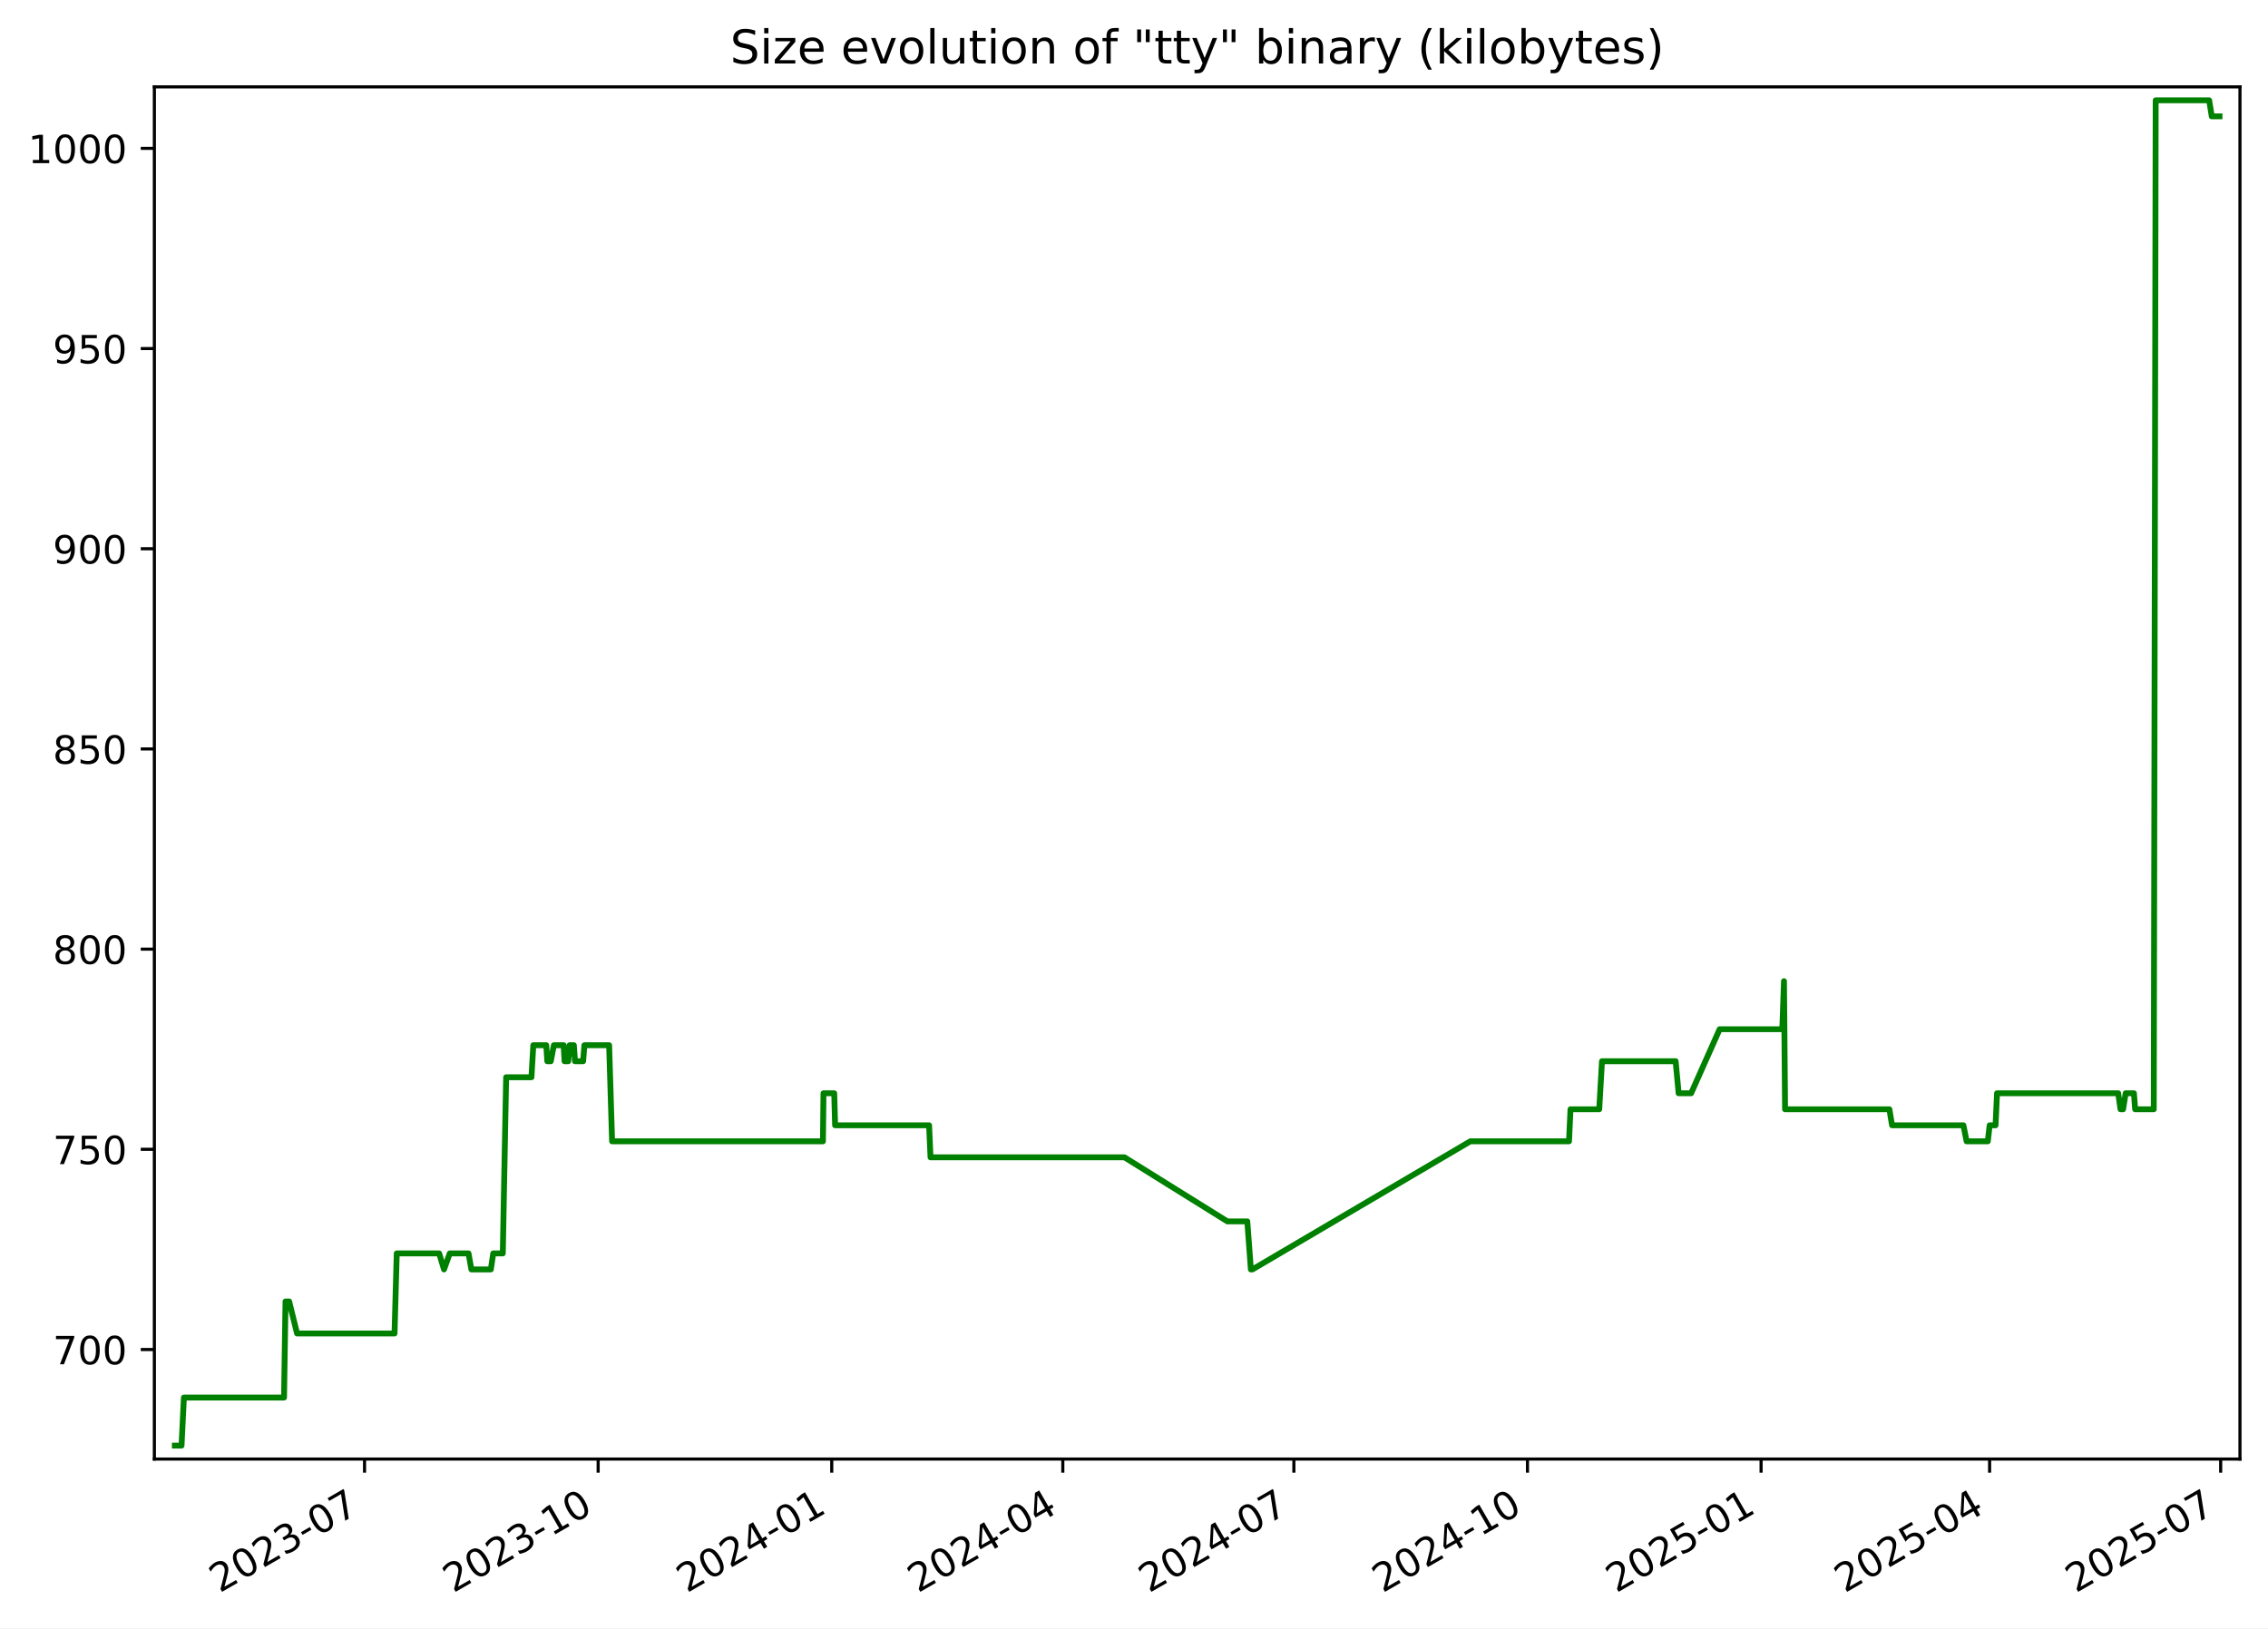
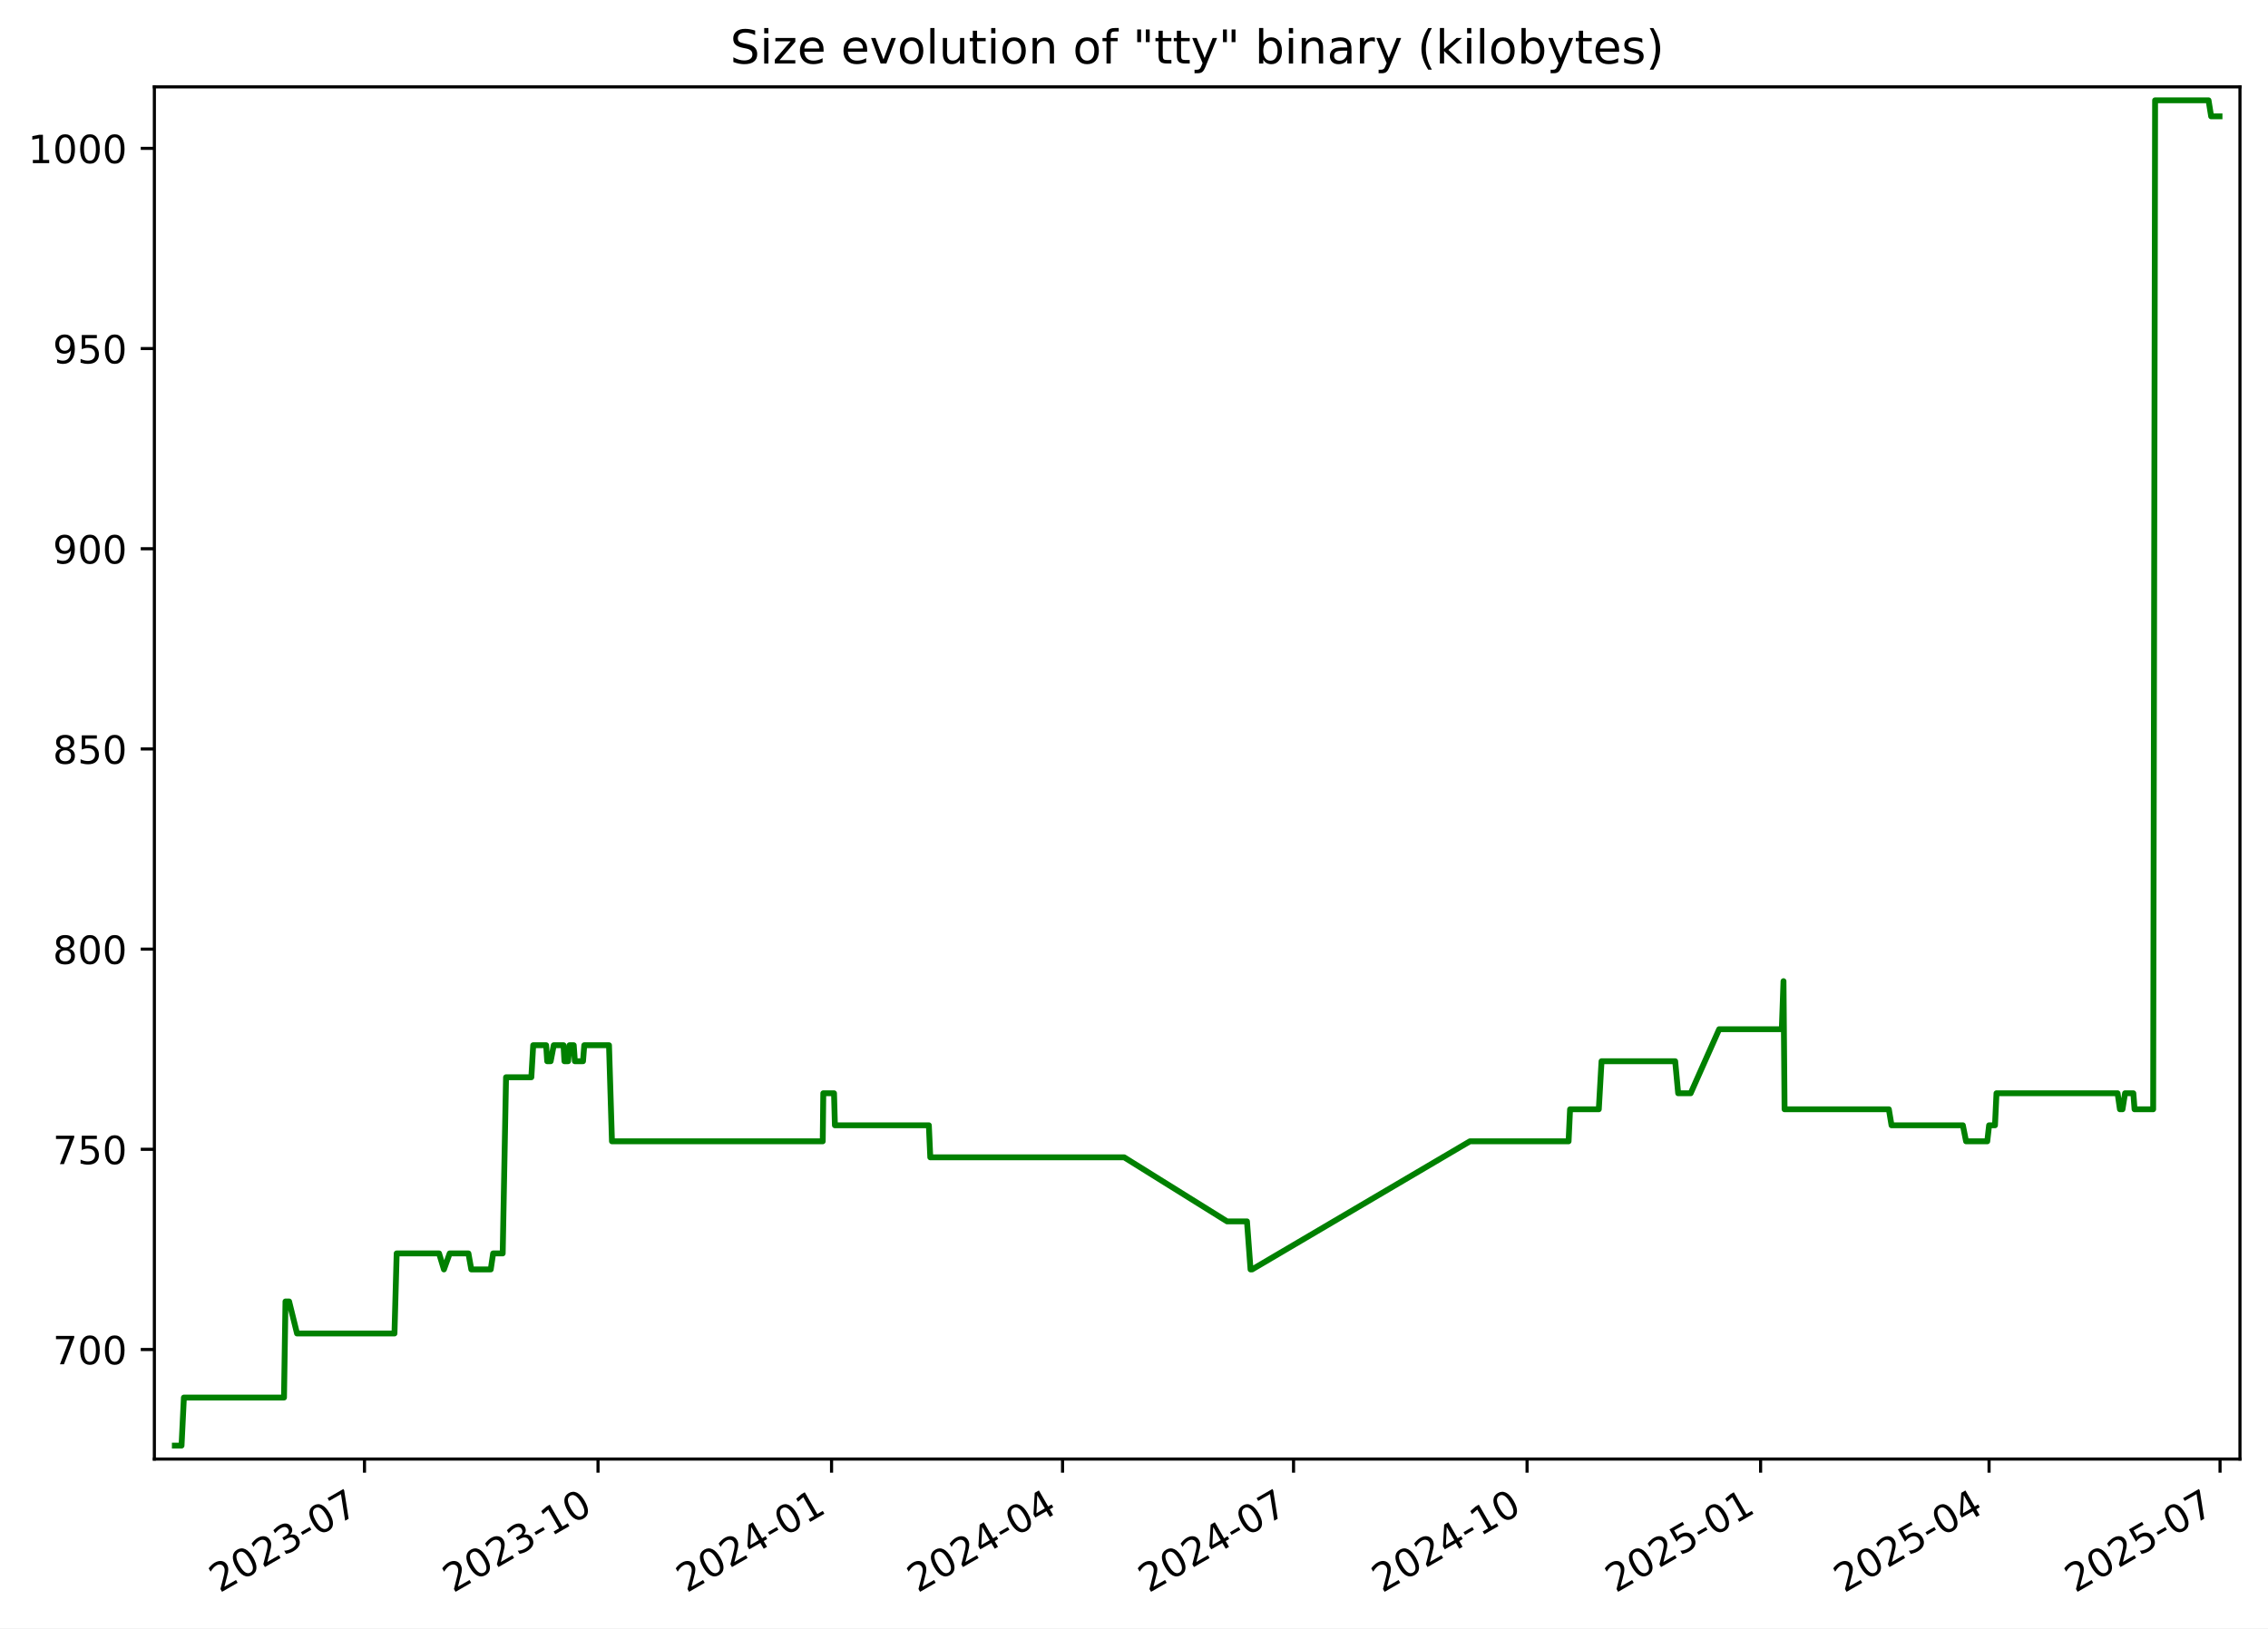
<svg xmlns="http://www.w3.org/2000/svg" xmlns:xlink="http://www.w3.org/1999/xlink" width="582.53pt" height="418.303pt" viewBox="0 0 582.53 418.303" version="1.1">
  <defs>
    <style type="text/css">*{stroke-linejoin: round; stroke-linecap: butt}</style>
  </defs>
  <g id="figure_1">
    <g id="patch_1">
      <path d="M -0 418.303  L 582.53 418.303  L 582.53 0  L -0 0  z " style="fill: #ffffff" />
    </g>
    <g id="axes_1">
      <g id="patch_2">
        <path d="M 39.65 374.83  L 575.33 374.83  L 575.33 22.318  L 39.65 22.318  z " style="fill: #ffffff" />
      </g>
      <g id="matplotlib.axis_1">
        <g id="xtick_1">
          <g id="line2d_1">
            <defs>
-               <path id="mba2a59d4f0" d="M 0 0  L 0 3.5  " style="stroke: #000000; stroke-width: 0.8" />
+               <path id="ma2bb1cc716" d="M 0 0  L 0 3.5  " style="stroke: #000000; stroke-width: 0.8" />
            </defs>
            <g>
-               <use xlink:href="#mba2a59d4f0" x="93.633" y="374.83" style="stroke: #000000; stroke-width: 0.8" />
+               <use xlink:href="#ma2bb1cc716" x="93.618" y="374.83" style="stroke: #000000; stroke-width: 0.8" />
            </g>
          </g>
          <g id="text_1">
-             <g transform="translate(56.40795 409.302) rotate(-30) scale(0.1 -0.1)">
+             <g transform="translate(56.39313 409.302) rotate(-30) scale(0.1 -0.1)">
              <defs>
                <path id="DejaVuSans-32" d="M 1228 531  L 3431 531  L 3431 0  L 469 0  L 469 531  Q 828 903 1448 1529  Q 2069 2156 2228 2338  Q 2531 2678 2651 2914  Q 2772 3150 2772 3378  Q 2772 3750 2511 3984  Q 2250 4219 1831 4219  Q 1534 4219 1204 4116  Q 875 4013 500 3803  L 500 4441  Q 881 4594 1212 4672  Q 1544 4750 1819 4750  Q 2544 4750 2975 4387  Q 3406 4025 3406 3419  Q 3406 3131 3298 2873  Q 3191 2616 2906 2266  Q 2828 2175 2409 1742  Q 1991 1309 1228 531  z " transform="scale(0.015625)" />
                <path id="DejaVuSans-30" d="M 2034 4250  Q 1547 4250 1301 3770  Q 1056 3291 1056 2328  Q 1056 1369 1301 889  Q 1547 409 2034 409  Q 2525 409 2770 889  Q 3016 1369 3016 2328  Q 3016 3291 2770 3770  Q 2525 4250 2034 4250  z M 2034 4750  Q 2819 4750 3233 4129  Q 3647 3509 3647 2328  Q 3647 1150 3233 529  Q 2819 -91 2034 -91  Q 1250 -91 836 529  Q 422 1150 422 2328  Q 422 3509 836 4129  Q 1250 4750 2034 4750  z " transform="scale(0.015625)" />
                <path id="DejaVuSans-33" d="M 2597 2516  Q 3050 2419 3304 2112  Q 3559 1806 3559 1356  Q 3559 666 3084 287  Q 2609 -91 1734 -91  Q 1441 -91 1130 -33  Q 819 25 488 141  L 488 750  Q 750 597 1062 519  Q 1375 441 1716 441  Q 2309 441 2620 675  Q 2931 909 2931 1356  Q 2931 1769 2642 2001  Q 2353 2234 1838 2234  L 1294 2234  L 1294 2753  L 1863 2753  Q 2328 2753 2575 2939  Q 2822 3125 2822 3475  Q 2822 3834 2567 4026  Q 2313 4219 1838 4219  Q 1578 4219 1281 4162  Q 984 4106 628 3988  L 628 4550  Q 988 4650 1302 4700  Q 1616 4750 1894 4750  Q 2613 4750 3031 4423  Q 3450 4097 3450 3541  Q 3450 3153 3228 2886  Q 3006 2619 2597 2516  z " transform="scale(0.015625)" />
                <path id="DejaVuSans-2d" d="M 313 2009  L 1997 2009  L 1997 1497  L 313 1497  L 313 2009  z " transform="scale(0.015625)" />
                <path id="DejaVuSans-37" d="M 525 4666  L 3525 4666  L 3525 4397  L 1831 0  L 1172 0  L 2766 4134  L 525 4134  L 525 4666  z " transform="scale(0.015625)" />
              </defs>
              <use xlink:href="#DejaVuSans-32" />
              <use xlink:href="#DejaVuSans-30" x="63.623" />
              <use xlink:href="#DejaVuSans-32" x="127.246" />
              <use xlink:href="#DejaVuSans-33" x="190.869" />
              <use xlink:href="#DejaVuSans-2d" x="254.492" />
              <use xlink:href="#DejaVuSans-30" x="290.576" />
              <use xlink:href="#DejaVuSans-37" x="354.199" />
            </g>
          </g>
        </g>
        <g id="xtick_2">
          <g id="line2d_2">
            <g>
-               <use xlink:href="#mba2a59d4f0" x="153.633" y="374.83" style="stroke: #000000; stroke-width: 0.8" />
+               <use xlink:href="#ma2bb1cc716" x="153.6" y="374.83" style="stroke: #000000; stroke-width: 0.8" />
            </g>
          </g>
          <g id="text_2">
-             <g transform="translate(116.4082 409.302) rotate(-30) scale(0.1 -0.1)">
+             <g transform="translate(116.3751 409.302) rotate(-30) scale(0.1 -0.1)">
              <defs>
                <path id="DejaVuSans-31" d="M 794 531  L 1825 531  L 1825 4091  L 703 3866  L 703 4441  L 1819 4666  L 2450 4666  L 2450 531  L 3481 531  L 3481 0  L 794 0  L 794 531  z " transform="scale(0.015625)" />
              </defs>
              <use xlink:href="#DejaVuSans-32" />
              <use xlink:href="#DejaVuSans-30" x="63.623" />
              <use xlink:href="#DejaVuSans-32" x="127.246" />
              <use xlink:href="#DejaVuSans-33" x="190.869" />
              <use xlink:href="#DejaVuSans-2d" x="254.492" />
              <use xlink:href="#DejaVuSans-31" x="290.576" />
              <use xlink:href="#DejaVuSans-30" x="354.199" />
            </g>
          </g>
        </g>
        <g id="xtick_3">
          <g id="line2d_3">
            <g>
-               <use xlink:href="#mba2a59d4f0" x="213.633" y="374.83" style="stroke: #000000; stroke-width: 0.8" />
+               <use xlink:href="#ma2bb1cc716" x="213.582" y="374.83" style="stroke: #000000; stroke-width: 0.8" />
            </g>
          </g>
          <g id="text_3">
-             <g transform="translate(176.4084 409.302) rotate(-30) scale(0.1 -0.1)">
+             <g transform="translate(176.3571 409.302) rotate(-30) scale(0.1 -0.1)">
              <defs>
                <path id="DejaVuSans-34" d="M 2419 4116  L 825 1625  L 2419 1625  L 2419 4116  z M 2253 4666  L 3047 4666  L 3047 1625  L 3713 1625  L 3713 1100  L 3047 1100  L 3047 0  L 2419 0  L 2419 1100  L 313 1100  L 313 1709  L 2253 4666  z " transform="scale(0.015625)" />
              </defs>
              <use xlink:href="#DejaVuSans-32" />
              <use xlink:href="#DejaVuSans-30" x="63.623" />
              <use xlink:href="#DejaVuSans-32" x="127.246" />
              <use xlink:href="#DejaVuSans-34" x="190.869" />
              <use xlink:href="#DejaVuSans-2d" x="254.492" />
              <use xlink:href="#DejaVuSans-30" x="290.576" />
              <use xlink:href="#DejaVuSans-31" x="354.199" />
            </g>
          </g>
        </g>
        <g id="xtick_4">
          <g id="line2d_4">
            <g>
-               <use xlink:href="#mba2a59d4f0" x="272.981" y="374.83" style="stroke: #000000; stroke-width: 0.8" />
+               <use xlink:href="#ma2bb1cc716" x="272.912" y="374.83" style="stroke: #000000; stroke-width: 0.8" />
            </g>
          </g>
          <g id="text_4">
-             <g transform="translate(235.7565 409.302) rotate(-30) scale(0.1 -0.1)">
+             <g transform="translate(235.6871 409.302) rotate(-30) scale(0.1 -0.1)">
              <use xlink:href="#DejaVuSans-32" />
              <use xlink:href="#DejaVuSans-30" x="63.623" />
              <use xlink:href="#DejaVuSans-32" x="127.246" />
              <use xlink:href="#DejaVuSans-34" x="190.869" />
              <use xlink:href="#DejaVuSans-2d" x="254.492" />
              <use xlink:href="#DejaVuSans-30" x="290.576" />
              <use xlink:href="#DejaVuSans-34" x="354.199" />
            </g>
          </g>
        </g>
        <g id="xtick_5">
          <g id="line2d_5">
            <g>
-               <use xlink:href="#mba2a59d4f0" x="332.329" y="374.83" style="stroke: #000000; stroke-width: 0.8" />
+               <use xlink:href="#ma2bb1cc716" x="332.242" y="374.83" style="stroke: #000000; stroke-width: 0.8" />
            </g>
          </g>
          <g id="text_5">
-             <g transform="translate(295.1045 409.302) rotate(-30) scale(0.1 -0.1)">
+             <g transform="translate(295.0171 409.302) rotate(-30) scale(0.1 -0.1)">
              <use xlink:href="#DejaVuSans-32" />
              <use xlink:href="#DejaVuSans-30" x="63.623" />
              <use xlink:href="#DejaVuSans-32" x="127.246" />
              <use xlink:href="#DejaVuSans-34" x="190.869" />
              <use xlink:href="#DejaVuSans-2d" x="254.492" />
              <use xlink:href="#DejaVuSans-30" x="290.576" />
              <use xlink:href="#DejaVuSans-37" x="354.199" />
            </g>
          </g>
        </g>
        <g id="xtick_6">
          <g id="line2d_6">
            <g>
-               <use xlink:href="#mba2a59d4f0" x="392.33" y="374.83" style="stroke: #000000; stroke-width: 0.8" />
+               <use xlink:href="#ma2bb1cc716" x="392.224" y="374.83" style="stroke: #000000; stroke-width: 0.8" />
            </g>
          </g>
          <g id="text_6">
-             <g transform="translate(355.1048 409.302) rotate(-30) scale(0.1 -0.1)">
+             <g transform="translate(354.9991 409.302) rotate(-30) scale(0.1 -0.1)">
              <use xlink:href="#DejaVuSans-32" />
              <use xlink:href="#DejaVuSans-30" x="63.623" />
              <use xlink:href="#DejaVuSans-32" x="127.246" />
              <use xlink:href="#DejaVuSans-34" x="190.869" />
              <use xlink:href="#DejaVuSans-2d" x="254.492" />
              <use xlink:href="#DejaVuSans-31" x="290.576" />
              <use xlink:href="#DejaVuSans-30" x="354.199" />
            </g>
          </g>
        </g>
        <g id="xtick_7">
          <g id="line2d_7">
            <g>
-               <use xlink:href="#mba2a59d4f0" x="452.33" y="374.83" style="stroke: #000000; stroke-width: 0.8" />
+               <use xlink:href="#ma2bb1cc716" x="452.206" y="374.83" style="stroke: #000000; stroke-width: 0.8" />
            </g>
          </g>
          <g id="text_7">
-             <g transform="translate(415.105 409.302) rotate(-30) scale(0.1 -0.1)">
+             <g transform="translate(414.9811 409.302) rotate(-30) scale(0.1 -0.1)">
              <defs>
                <path id="DejaVuSans-35" d="M 691 4666  L 3169 4666  L 3169 4134  L 1269 4134  L 1269 2991  Q 1406 3038 1543 3061  Q 1681 3084 1819 3084  Q 2600 3084 3056 2656  Q 3513 2228 3513 1497  Q 3513 744 3044 326  Q 2575 -91 1722 -91  Q 1428 -91 1123 -41  Q 819 9 494 109  L 494 744  Q 775 591 1075 516  Q 1375 441 1709 441  Q 2250 441 2565 725  Q 2881 1009 2881 1497  Q 2881 1984 2565 2268  Q 2250 2553 1709 2553  Q 1456 2553 1204 2497  Q 953 2441 691 2322  L 691 4666  z " transform="scale(0.015625)" />
              </defs>
              <use xlink:href="#DejaVuSans-32" />
              <use xlink:href="#DejaVuSans-30" x="63.623" />
              <use xlink:href="#DejaVuSans-32" x="127.246" />
              <use xlink:href="#DejaVuSans-35" x="190.869" />
              <use xlink:href="#DejaVuSans-2d" x="254.492" />
              <use xlink:href="#DejaVuSans-30" x="290.576" />
              <use xlink:href="#DejaVuSans-31" x="354.199" />
            </g>
          </g>
        </g>
        <g id="xtick_8">
          <g id="line2d_8">
            <g>
-               <use xlink:href="#mba2a59d4f0" x="511.026" y="374.83" style="stroke: #000000; stroke-width: 0.8" />
+               <use xlink:href="#ma2bb1cc716" x="510.884" y="374.83" style="stroke: #000000; stroke-width: 0.8" />
            </g>
          </g>
          <g id="text_8">
-             <g transform="translate(473.8009 409.302) rotate(-30) scale(0.1 -0.1)">
+             <g transform="translate(473.6591 409.302) rotate(-30) scale(0.1 -0.1)">
              <use xlink:href="#DejaVuSans-32" />
              <use xlink:href="#DejaVuSans-30" x="63.623" />
              <use xlink:href="#DejaVuSans-32" x="127.246" />
              <use xlink:href="#DejaVuSans-35" x="190.869" />
              <use xlink:href="#DejaVuSans-2d" x="254.492" />
              <use xlink:href="#DejaVuSans-30" x="290.576" />
              <use xlink:href="#DejaVuSans-34" x="354.199" />
            </g>
          </g>
        </g>
        <g id="xtick_9">
          <g id="line2d_9">
            <g>
-               <use xlink:href="#mba2a59d4f0" x="570.374" y="374.83" style="stroke: #000000; stroke-width: 0.8" />
+               <use xlink:href="#ma2bb1cc716" x="570.214" y="374.83" style="stroke: #000000; stroke-width: 0.8" />
            </g>
          </g>
          <g id="text_9">
-             <g transform="translate(533.1489 409.302) rotate(-30) scale(0.1 -0.1)">
+             <g transform="translate(532.9892 409.302) rotate(-30) scale(0.1 -0.1)">
              <use xlink:href="#DejaVuSans-32" />
              <use xlink:href="#DejaVuSans-30" x="63.623" />
              <use xlink:href="#DejaVuSans-32" x="127.246" />
              <use xlink:href="#DejaVuSans-35" x="190.869" />
              <use xlink:href="#DejaVuSans-2d" x="254.492" />
              <use xlink:href="#DejaVuSans-30" x="290.576" />
              <use xlink:href="#DejaVuSans-37" x="354.199" />
            </g>
          </g>
        </g>
      </g>
      <g id="matplotlib.axis_2">
        <g id="ytick_1">
          <g id="line2d_10">
            <defs>
-               <path id="md9cc27dbe8" d="M 0 0  L -3.5 0  " style="stroke: #000000; stroke-width: 0.8" />
+               <path id="mf25b03d09f" d="M 0 0  L -3.5 0  " style="stroke: #000000; stroke-width: 0.8" />
            </defs>
            <g>
-               <use xlink:href="#md9cc27dbe8" x="39.65" y="346.688" style="stroke: #000000; stroke-width: 0.8" />
+               <use xlink:href="#mf25b03d09f" x="39.65" y="346.688" style="stroke: #000000; stroke-width: 0.8" />
            </g>
          </g>
          <g id="text_10">
            <g transform="translate(13.5625 350.4876) scale(0.1 -0.1)">
              <use xlink:href="#DejaVuSans-37" />
              <use xlink:href="#DejaVuSans-30" x="63.623" />
              <use xlink:href="#DejaVuSans-30" x="127.246" />
            </g>
          </g>
        </g>
        <g id="ytick_2">
          <g id="line2d_11">
            <g>
-               <use xlink:href="#md9cc27dbe8" x="39.65" y="295.26" style="stroke: #000000; stroke-width: 0.8" />
+               <use xlink:href="#mf25b03d09f" x="39.65" y="295.26" style="stroke: #000000; stroke-width: 0.8" />
            </g>
          </g>
          <g id="text_11">
            <g transform="translate(13.5625 299.0591) scale(0.1 -0.1)">
              <use xlink:href="#DejaVuSans-37" />
              <use xlink:href="#DejaVuSans-35" x="63.623" />
              <use xlink:href="#DejaVuSans-30" x="127.246" />
            </g>
          </g>
        </g>
        <g id="ytick_3">
          <g id="line2d_12">
            <g>
-               <use xlink:href="#md9cc27dbe8" x="39.65" y="243.831" style="stroke: #000000; stroke-width: 0.8" />
+               <use xlink:href="#mf25b03d09f" x="39.65" y="243.831" style="stroke: #000000; stroke-width: 0.8" />
            </g>
          </g>
          <g id="text_12">
            <g transform="translate(13.5625 247.6305) scale(0.1 -0.1)">
              <defs>
                <path id="DejaVuSans-38" d="M 2034 2216  Q 1584 2216 1326 1975  Q 1069 1734 1069 1313  Q 1069 891 1326 650  Q 1584 409 2034 409  Q 2484 409 2743 651  Q 3003 894 3003 1313  Q 3003 1734 2745 1975  Q 2488 2216 2034 2216  z M 1403 2484  Q 997 2584 770 2862  Q 544 3141 544 3541  Q 544 4100 942 4425  Q 1341 4750 2034 4750  Q 2731 4750 3128 4425  Q 3525 4100 3525 3541  Q 3525 3141 3298 2862  Q 3072 2584 2669 2484  Q 3125 2378 3379 2068  Q 3634 1759 3634 1313  Q 3634 634 3220 271  Q 2806 -91 2034 -91  Q 1263 -91 848 271  Q 434 634 434 1313  Q 434 1759 690 2068  Q 947 2378 1403 2484  z M 1172 3481  Q 1172 3119 1398 2916  Q 1625 2713 2034 2713  Q 2441 2713 2670 2916  Q 2900 3119 2900 3481  Q 2900 3844 2670 4047  Q 2441 4250 2034 4250  Q 1625 4250 1398 4047  Q 1172 3844 1172 3481  z " transform="scale(0.015625)" />
              </defs>
              <use xlink:href="#DejaVuSans-38" />
              <use xlink:href="#DejaVuSans-30" x="63.623" />
              <use xlink:href="#DejaVuSans-30" x="127.246" />
            </g>
          </g>
        </g>
        <g id="ytick_4">
          <g id="line2d_13">
            <g>
-               <use xlink:href="#md9cc27dbe8" x="39.65" y="192.403" style="stroke: #000000; stroke-width: 0.8" />
+               <use xlink:href="#mf25b03d09f" x="39.65" y="192.403" style="stroke: #000000; stroke-width: 0.8" />
            </g>
          </g>
          <g id="text_13">
            <g transform="translate(13.5625 196.2019) scale(0.1 -0.1)">
              <use xlink:href="#DejaVuSans-38" />
              <use xlink:href="#DejaVuSans-35" x="63.623" />
              <use xlink:href="#DejaVuSans-30" x="127.246" />
            </g>
          </g>
        </g>
        <g id="ytick_5">
          <g id="line2d_14">
            <g>
-               <use xlink:href="#md9cc27dbe8" x="39.65" y="140.974" style="stroke: #000000; stroke-width: 0.8" />
+               <use xlink:href="#mf25b03d09f" x="39.65" y="140.974" style="stroke: #000000; stroke-width: 0.8" />
            </g>
          </g>
          <g id="text_14">
            <g transform="translate(13.5625 144.7733) scale(0.1 -0.1)">
              <defs>
                <path id="DejaVuSans-39" d="M 703 97  L 703 672  Q 941 559 1184 500  Q 1428 441 1663 441  Q 2288 441 2617 861  Q 2947 1281 2994 2138  Q 2813 1869 2534 1725  Q 2256 1581 1919 1581  Q 1219 1581 811 2004  Q 403 2428 403 3163  Q 403 3881 828 4315  Q 1253 4750 1959 4750  Q 2769 4750 3195 4129  Q 3622 3509 3622 2328  Q 3622 1225 3098 567  Q 2575 -91 1691 -91  Q 1453 -91 1209 -44  Q 966 3 703 97  z M 1959 2075  Q 2384 2075 2632 2365  Q 2881 2656 2881 3163  Q 2881 3666 2632 3958  Q 2384 4250 1959 4250  Q 1534 4250 1286 3958  Q 1038 3666 1038 3163  Q 1038 2656 1286 2365  Q 1534 2075 1959 2075  z " transform="scale(0.015625)" />
              </defs>
              <use xlink:href="#DejaVuSans-39" />
              <use xlink:href="#DejaVuSans-30" x="63.623" />
              <use xlink:href="#DejaVuSans-30" x="127.246" />
            </g>
          </g>
        </g>
        <g id="ytick_6">
          <g id="line2d_15">
            <g>
-               <use xlink:href="#md9cc27dbe8" x="39.65" y="89.546" style="stroke: #000000; stroke-width: 0.8" />
+               <use xlink:href="#mf25b03d09f" x="39.65" y="89.546" style="stroke: #000000; stroke-width: 0.8" />
            </g>
          </g>
          <g id="text_15">
            <g transform="translate(13.5625 93.34477) scale(0.1 -0.1)">
              <use xlink:href="#DejaVuSans-39" />
              <use xlink:href="#DejaVuSans-35" x="63.623" />
              <use xlink:href="#DejaVuSans-30" x="127.246" />
            </g>
          </g>
        </g>
        <g id="ytick_7">
          <g id="line2d_16">
            <g>
-               <use xlink:href="#md9cc27dbe8" x="39.65" y="38.117" style="stroke: #000000; stroke-width: 0.8" />
+               <use xlink:href="#mf25b03d09f" x="39.65" y="38.117" style="stroke: #000000; stroke-width: 0.8" />
            </g>
          </g>
          <g id="text_16">
            <g transform="translate(7.2 41.9162) scale(0.1 -0.1)">
              <use xlink:href="#DejaVuSans-31" />
              <use xlink:href="#DejaVuSans-30" x="63.623" />
              <use xlink:href="#DejaVuSans-30" x="127.246" />
              <use xlink:href="#DejaVuSans-30" x="190.869" />
            </g>
          </g>
        </g>
      </g>
      <g id="line2d_17">
-         <path d="M 44.902 371.374  L 46.628 371.374  L 47.232 359.031  L 72.954 359.031  L 73.336 334.346  L 74.268 334.346  L 76.301 342.574  L 101.335 342.574  L 101.903 322.003  L 112.793 322.003  L 114.043 326.117  L 115.522 322.003  L 120.339 322.003  L 121.077 326.117  L 126.072 326.117  L 126.683 322.003  L 129.143 322.003  L 130.002 276.746  L 136.501 276.746  L 136.98 268.517  L 140.306 268.517  L 140.575 272.631  L 141.465 272.631  L 142.262 268.517  L 144.773 268.517  L 145.006 272.631  L 145.947 272.631  L 146.314 268.517  L 147.392 268.517  L 147.684 272.631  L 149.778 272.631  L 150.1 268.517  L 156.457 268.517  L 157.213 293.203  L 211.37 293.203  L 211.511 280.86  L 214.269 280.86  L 214.495 289.088  L 238.635 289.088  L 239.001 297.317  L 288.817 297.317  L 315.25 313.774  L 320.365 313.774  L 321.284 326.117  L 321.681 326.117  L 377.646 293.203  L 402.997 293.203  L 403.377 284.974  L 410.759 284.974  L 411.464 272.631  L 430.385 272.631  L 431.151 280.86  L 434.362 280.86  L 441.687 264.403  L 457.779 264.403  L 458.214 252.06  L 458.488 284.974  L 485.283 284.974  L 485.968 289.088  L 504.297 289.088  L 505.122 293.203  L 510.567 293.203  L 511.037 289.088  L 512.551 289.088  L 512.935 280.86  L 544.052 280.86  L 544.652 284.974  L 545.306 284.974  L 545.966 280.86  L 548.095 280.86  L 548.408 284.974  L 553.189 284.974  L 553.684 25.774  L 567.421 25.774  L 568.087 29.888  L 570.078 29.888  L 570.078 29.888  " clip-path="url(#pc33fb33ca6)" style="fill: none; stroke: #008000; stroke-width: 1.5; stroke-linecap: square" />
+         <path d="M 44.902 371.374  L 46.628 371.374  L 47.231 359.031  L 72.946 359.031  L 73.327 334.346  L 74.259 334.346  L 76.291 342.574  L 101.318 342.574  L 101.885 322.003  L 112.773 322.003  L 114.022 326.117  L 115.501 322.003  L 120.316 322.003  L 121.054 326.117  L 126.047 326.117  L 126.658 322.003  L 129.117 322.003  L 129.976 276.746  L 136.473 276.746  L 136.952 268.517  L 140.277 268.517  L 140.546 272.631  L 141.435 272.631  L 142.232 268.517  L 144.743 268.517  L 144.975 272.631  L 145.916 272.631  L 146.283 268.517  L 147.361 268.517  L 147.653 272.631  L 149.746 272.631  L 150.068 268.517  L 156.423 268.517  L 157.179 293.203  L 211.319 293.203  L 211.46 280.86  L 214.218 280.86  L 214.443 289.088  L 238.576 289.088  L 238.942 297.317  L 288.743 297.317  L 315.168 313.774  L 320.282 313.774  L 321.2 326.117  L 321.597 326.117  L 377.545 293.203  L 402.888 293.203  L 403.268 284.974  L 410.648 284.974  L 411.353 272.631  L 430.268 272.631  L 431.033 280.86  L 434.243 280.86  L 441.567 264.403  L 457.654 264.403  L 458.088 252.06  L 458.362 284.974  L 485.149 284.974  L 485.834 289.088  L 504.158 289.088  L 504.982 293.203  L 510.425 293.203  L 510.895 289.088  L 512.409 289.088  L 512.793 280.86  L 543.9 280.86  L 544.5 284.974  L 545.154 284.974  L 545.813 280.86  L 547.942 280.86  L 548.255 284.974  L 553.035 284.974  L 553.53 25.774  L 567.262 25.774  L 567.928 29.888  L 570.078 29.888  L 570.078 29.888  " clip-path="url(#p8066d8c8c0)" style="fill: none; stroke: #008000; stroke-width: 1.5; stroke-linecap: square" />
      </g>
      <g id="patch_3">
        <path d="M 39.65 374.83  L 39.65 22.318  " style="fill: none; stroke: #000000; stroke-width: 0.8; stroke-linejoin: miter; stroke-linecap: square" />
      </g>
      <g id="patch_4">
        <path d="M 575.33 374.83  L 575.33 22.318  " style="fill: none; stroke: #000000; stroke-width: 0.8; stroke-linejoin: miter; stroke-linecap: square" />
      </g>
      <g id="patch_5">
        <path d="M 39.65 374.83  L 575.33 374.83  " style="fill: none; stroke: #000000; stroke-width: 0.8; stroke-linejoin: miter; stroke-linecap: square" />
      </g>
      <g id="patch_6">
        <path d="M 39.65 22.318  L 575.33 22.318  " style="fill: none; stroke: #000000; stroke-width: 0.8; stroke-linejoin: miter; stroke-linecap: square" />
      </g>
      <g id="text_17">
        <g transform="translate(187.5387 16.31812) scale(0.12 -0.12)">
          <defs>
            <path id="DejaVuSans-53" d="M 3425 4513  L 3425 3897  Q 3066 4069 2747 4153  Q 2428 4238 2131 4238  Q 1616 4238 1336 4038  Q 1056 3838 1056 3469  Q 1056 3159 1242 3001  Q 1428 2844 1947 2747  L 2328 2669  Q 3034 2534 3370 2195  Q 3706 1856 3706 1288  Q 3706 609 3251 259  Q 2797 -91 1919 -91  Q 1588 -91 1214 -16  Q 841 59 441 206  L 441 856  Q 825 641 1194 531  Q 1563 422 1919 422  Q 2459 422 2753 634  Q 3047 847 3047 1241  Q 3047 1584 2836 1778  Q 2625 1972 2144 2069  L 1759 2144  Q 1053 2284 737 2584  Q 422 2884 422 3419  Q 422 4038 858 4394  Q 1294 4750 2059 4750  Q 2388 4750 2728 4690  Q 3069 4631 3425 4513  z " transform="scale(0.015625)" />
            <path id="DejaVuSans-69" d="M 603 3500  L 1178 3500  L 1178 0  L 603 0  L 603 3500  z M 603 4863  L 1178 4863  L 1178 4134  L 603 4134  L 603 4863  z " transform="scale(0.015625)" />
            <path id="DejaVuSans-7a" d="M 353 3500  L 3084 3500  L 3084 2975  L 922 459  L 3084 459  L 3084 0  L 275 0  L 275 525  L 2438 3041  L 353 3041  L 353 3500  z " transform="scale(0.015625)" />
            <path id="DejaVuSans-65" d="M 3597 1894  L 3597 1613  L 953 1613  Q 991 1019 1311 708  Q 1631 397 2203 397  Q 2534 397 2845 478  Q 3156 559 3463 722  L 3463 178  Q 3153 47 2828 -22  Q 2503 -91 2169 -91  Q 1331 -91 842 396  Q 353 884 353 1716  Q 353 2575 817 3079  Q 1281 3584 2069 3584  Q 2775 3584 3186 3129  Q 3597 2675 3597 1894  z M 3022 2063  Q 3016 2534 2758 2815  Q 2500 3097 2075 3097  Q 1594 3097 1305 2825  Q 1016 2553 972 2059  L 3022 2063  z " transform="scale(0.015625)" />
            <path id="DejaVuSans-20" transform="scale(0.015625)" />
            <path id="DejaVuSans-76" d="M 191 3500  L 800 3500  L 1894 563  L 2988 3500  L 3597 3500  L 2284 0  L 1503 0  L 191 3500  z " transform="scale(0.015625)" />
            <path id="DejaVuSans-6f" d="M 1959 3097  Q 1497 3097 1228 2736  Q 959 2375 959 1747  Q 959 1119 1226 758  Q 1494 397 1959 397  Q 2419 397 2687 759  Q 2956 1122 2956 1747  Q 2956 2369 2687 2733  Q 2419 3097 1959 3097  z M 1959 3584  Q 2709 3584 3137 3096  Q 3566 2609 3566 1747  Q 3566 888 3137 398  Q 2709 -91 1959 -91  Q 1206 -91 779 398  Q 353 888 353 1747  Q 353 2609 779 3096  Q 1206 3584 1959 3584  z " transform="scale(0.015625)" />
            <path id="DejaVuSans-6c" d="M 603 4863  L 1178 4863  L 1178 0  L 603 0  L 603 4863  z " transform="scale(0.015625)" />
            <path id="DejaVuSans-75" d="M 544 1381  L 544 3500  L 1119 3500  L 1119 1403  Q 1119 906 1312 657  Q 1506 409 1894 409  Q 2359 409 2629 706  Q 2900 1003 2900 1516  L 2900 3500  L 3475 3500  L 3475 0  L 2900 0  L 2900 538  Q 2691 219 2414 64  Q 2138 -91 1772 -91  Q 1169 -91 856 284  Q 544 659 544 1381  z M 1991 3584  L 1991 3584  z " transform="scale(0.015625)" />
            <path id="DejaVuSans-74" d="M 1172 4494  L 1172 3500  L 2356 3500  L 2356 3053  L 1172 3053  L 1172 1153  Q 1172 725 1289 603  Q 1406 481 1766 481  L 2356 481  L 2356 0  L 1766 0  Q 1100 0 847 248  Q 594 497 594 1153  L 594 3053  L 172 3053  L 172 3500  L 594 3500  L 594 4494  L 1172 4494  z " transform="scale(0.015625)" />
            <path id="DejaVuSans-6e" d="M 3513 2113  L 3513 0  L 2938 0  L 2938 2094  Q 2938 2591 2744 2837  Q 2550 3084 2163 3084  Q 1697 3084 1428 2787  Q 1159 2491 1159 1978  L 1159 0  L 581 0  L 581 3500  L 1159 3500  L 1159 2956  Q 1366 3272 1645 3428  Q 1925 3584 2291 3584  Q 2894 3584 3203 3211  Q 3513 2838 3513 2113  z " transform="scale(0.015625)" />
            <path id="DejaVuSans-66" d="M 2375 4863  L 2375 4384  L 1825 4384  Q 1516 4384 1395 4259  Q 1275 4134 1275 3809  L 1275 3500  L 2222 3500  L 2222 3053  L 1275 3053  L 1275 0  L 697 0  L 697 3053  L 147 3053  L 147 3500  L 697 3500  L 697 3744  Q 697 4328 969 4595  Q 1241 4863 1831 4863  L 2375 4863  z " transform="scale(0.015625)" />
            <path id="DejaVuSans-22" d="M 1147 4666  L 1147 2931  L 616 2931  L 616 4666  L 1147 4666  z M 2328 4666  L 2328 2931  L 1797 2931  L 1797 4666  L 2328 4666  z " transform="scale(0.015625)" />
            <path id="DejaVuSans-79" d="M 2059 -325  Q 1816 -950 1584 -1140  Q 1353 -1331 966 -1331  L 506 -1331  L 506 -850  L 844 -850  Q 1081 -850 1212 -737  Q 1344 -625 1503 -206  L 1606 56  L 191 3500  L 800 3500  L 1894 763  L 2988 3500  L 3597 3500  L 2059 -325  z " transform="scale(0.015625)" />
            <path id="DejaVuSans-62" d="M 3116 1747  Q 3116 2381 2855 2742  Q 2594 3103 2138 3103  Q 1681 3103 1420 2742  Q 1159 2381 1159 1747  Q 1159 1113 1420 752  Q 1681 391 2138 391  Q 2594 391 2855 752  Q 3116 1113 3116 1747  z M 1159 2969  Q 1341 3281 1617 3432  Q 1894 3584 2278 3584  Q 2916 3584 3314 3078  Q 3713 2572 3713 1747  Q 3713 922 3314 415  Q 2916 -91 2278 -91  Q 1894 -91 1617 61  Q 1341 213 1159 525  L 1159 0  L 581 0  L 581 4863  L 1159 4863  L 1159 2969  z " transform="scale(0.015625)" />
            <path id="DejaVuSans-61" d="M 2194 1759  Q 1497 1759 1228 1600  Q 959 1441 959 1056  Q 959 750 1161 570  Q 1363 391 1709 391  Q 2188 391 2477 730  Q 2766 1069 2766 1631  L 2766 1759  L 2194 1759  z M 3341 1997  L 3341 0  L 2766 0  L 2766 531  Q 2569 213 2275 61  Q 1981 -91 1556 -91  Q 1019 -91 701 211  Q 384 513 384 1019  Q 384 1609 779 1909  Q 1175 2209 1959 2209  L 2766 2209  L 2766 2266  Q 2766 2663 2505 2880  Q 2244 3097 1772 3097  Q 1472 3097 1187 3025  Q 903 2953 641 2809  L 641 3341  Q 956 3463 1253 3523  Q 1550 3584 1831 3584  Q 2591 3584 2966 3190  Q 3341 2797 3341 1997  z " transform="scale(0.015625)" />
            <path id="DejaVuSans-72" d="M 2631 2963  Q 2534 3019 2420 3045  Q 2306 3072 2169 3072  Q 1681 3072 1420 2755  Q 1159 2438 1159 1844  L 1159 0  L 581 0  L 581 3500  L 1159 3500  L 1159 2956  Q 1341 3275 1631 3429  Q 1922 3584 2338 3584  Q 2397 3584 2469 3576  Q 2541 3569 2628 3553  L 2631 2963  z " transform="scale(0.015625)" />
            <path id="DejaVuSans-28" d="M 1984 4856  Q 1566 4138 1362 3434  Q 1159 2731 1159 2009  Q 1159 1288 1364 580  Q 1569 -128 1984 -844  L 1484 -844  Q 1016 -109 783 600  Q 550 1309 550 2009  Q 550 2706 781 3412  Q 1013 4119 1484 4856  L 1984 4856  z " transform="scale(0.015625)" />
            <path id="DejaVuSans-6b" d="M 581 4863  L 1159 4863  L 1159 1991  L 2875 3500  L 3609 3500  L 1753 1863  L 3688 0  L 2938 0  L 1159 1709  L 1159 0  L 581 0  L 581 4863  z " transform="scale(0.015625)" />
            <path id="DejaVuSans-73" d="M 2834 3397  L 2834 2853  Q 2591 2978 2328 3040  Q 2066 3103 1784 3103  Q 1356 3103 1142 2972  Q 928 2841 928 2578  Q 928 2378 1081 2264  Q 1234 2150 1697 2047  L 1894 2003  Q 2506 1872 2764 1633  Q 3022 1394 3022 966  Q 3022 478 2636 193  Q 2250 -91 1575 -91  Q 1294 -91 989 -36  Q 684 19 347 128  L 347 722  Q 666 556 975 473  Q 1284 391 1588 391  Q 1994 391 2212 530  Q 2431 669 2431 922  Q 2431 1156 2273 1281  Q 2116 1406 1581 1522  L 1381 1569  Q 847 1681 609 1914  Q 372 2147 372 2553  Q 372 3047 722 3315  Q 1072 3584 1716 3584  Q 2034 3584 2315 3537  Q 2597 3491 2834 3397  z " transform="scale(0.015625)" />
            <path id="DejaVuSans-29" d="M 513 4856  L 1013 4856  Q 1481 4119 1714 3412  Q 1947 2706 1947 2009  Q 1947 1309 1714 600  Q 1481 -109 1013 -844  L 513 -844  Q 928 -128 1133 580  Q 1338 1288 1338 2009  Q 1338 2731 1133 3434  Q 928 4138 513 4856  z " transform="scale(0.015625)" />
          </defs>
          <use xlink:href="#DejaVuSans-53" />
          <use xlink:href="#DejaVuSans-69" x="63.477" />
          <use xlink:href="#DejaVuSans-7a" x="91.26" />
          <use xlink:href="#DejaVuSans-65" x="143.75" />
          <use xlink:href="#DejaVuSans-20" x="205.273" />
          <use xlink:href="#DejaVuSans-65" x="237.061" />
          <use xlink:href="#DejaVuSans-76" x="298.584" />
          <use xlink:href="#DejaVuSans-6f" x="357.764" />
          <use xlink:href="#DejaVuSans-6c" x="418.945" />
          <use xlink:href="#DejaVuSans-75" x="446.729" />
          <use xlink:href="#DejaVuSans-74" x="510.107" />
          <use xlink:href="#DejaVuSans-69" x="549.316" />
          <use xlink:href="#DejaVuSans-6f" x="577.1" />
          <use xlink:href="#DejaVuSans-6e" x="638.281" />
          <use xlink:href="#DejaVuSans-20" x="701.66" />
          <use xlink:href="#DejaVuSans-6f" x="733.447" />
          <use xlink:href="#DejaVuSans-66" x="794.629" />
          <use xlink:href="#DejaVuSans-20" x="829.834" />
          <use xlink:href="#DejaVuSans-22" x="861.621" />
          <use xlink:href="#DejaVuSans-74" x="907.617" />
          <use xlink:href="#DejaVuSans-74" x="946.826" />
          <use xlink:href="#DejaVuSans-79" x="986.035" />
          <use xlink:href="#DejaVuSans-22" x="1045.215" />
          <use xlink:href="#DejaVuSans-20" x="1091.211" />
          <use xlink:href="#DejaVuSans-62" x="1122.998" />
          <use xlink:href="#DejaVuSans-69" x="1186.475" />
          <use xlink:href="#DejaVuSans-6e" x="1214.258" />
          <use xlink:href="#DejaVuSans-61" x="1277.637" />
          <use xlink:href="#DejaVuSans-72" x="1338.916" />
          <use xlink:href="#DejaVuSans-79" x="1380.029" />
          <use xlink:href="#DejaVuSans-20" x="1439.209" />
          <use xlink:href="#DejaVuSans-28" x="1470.996" />
          <use xlink:href="#DejaVuSans-6b" x="1510.01" />
          <use xlink:href="#DejaVuSans-69" x="1567.92" />
          <use xlink:href="#DejaVuSans-6c" x="1595.703" />
          <use xlink:href="#DejaVuSans-6f" x="1623.486" />
          <use xlink:href="#DejaVuSans-62" x="1684.668" />
          <use xlink:href="#DejaVuSans-79" x="1748.145" />
          <use xlink:href="#DejaVuSans-74" x="1807.324" />
          <use xlink:href="#DejaVuSans-65" x="1846.533" />
          <use xlink:href="#DejaVuSans-73" x="1908.057" />
          <use xlink:href="#DejaVuSans-29" x="1960.156" />
        </g>
      </g>
    </g>
  </g>
  <defs>
-     <clipPath id="pc33fb33ca6">
+     <clipPath id="p8066d8c8c0">
      <rect x="39.65" y="22.318" width="535.68" height="352.512" />
    </clipPath>
  </defs>
</svg>
